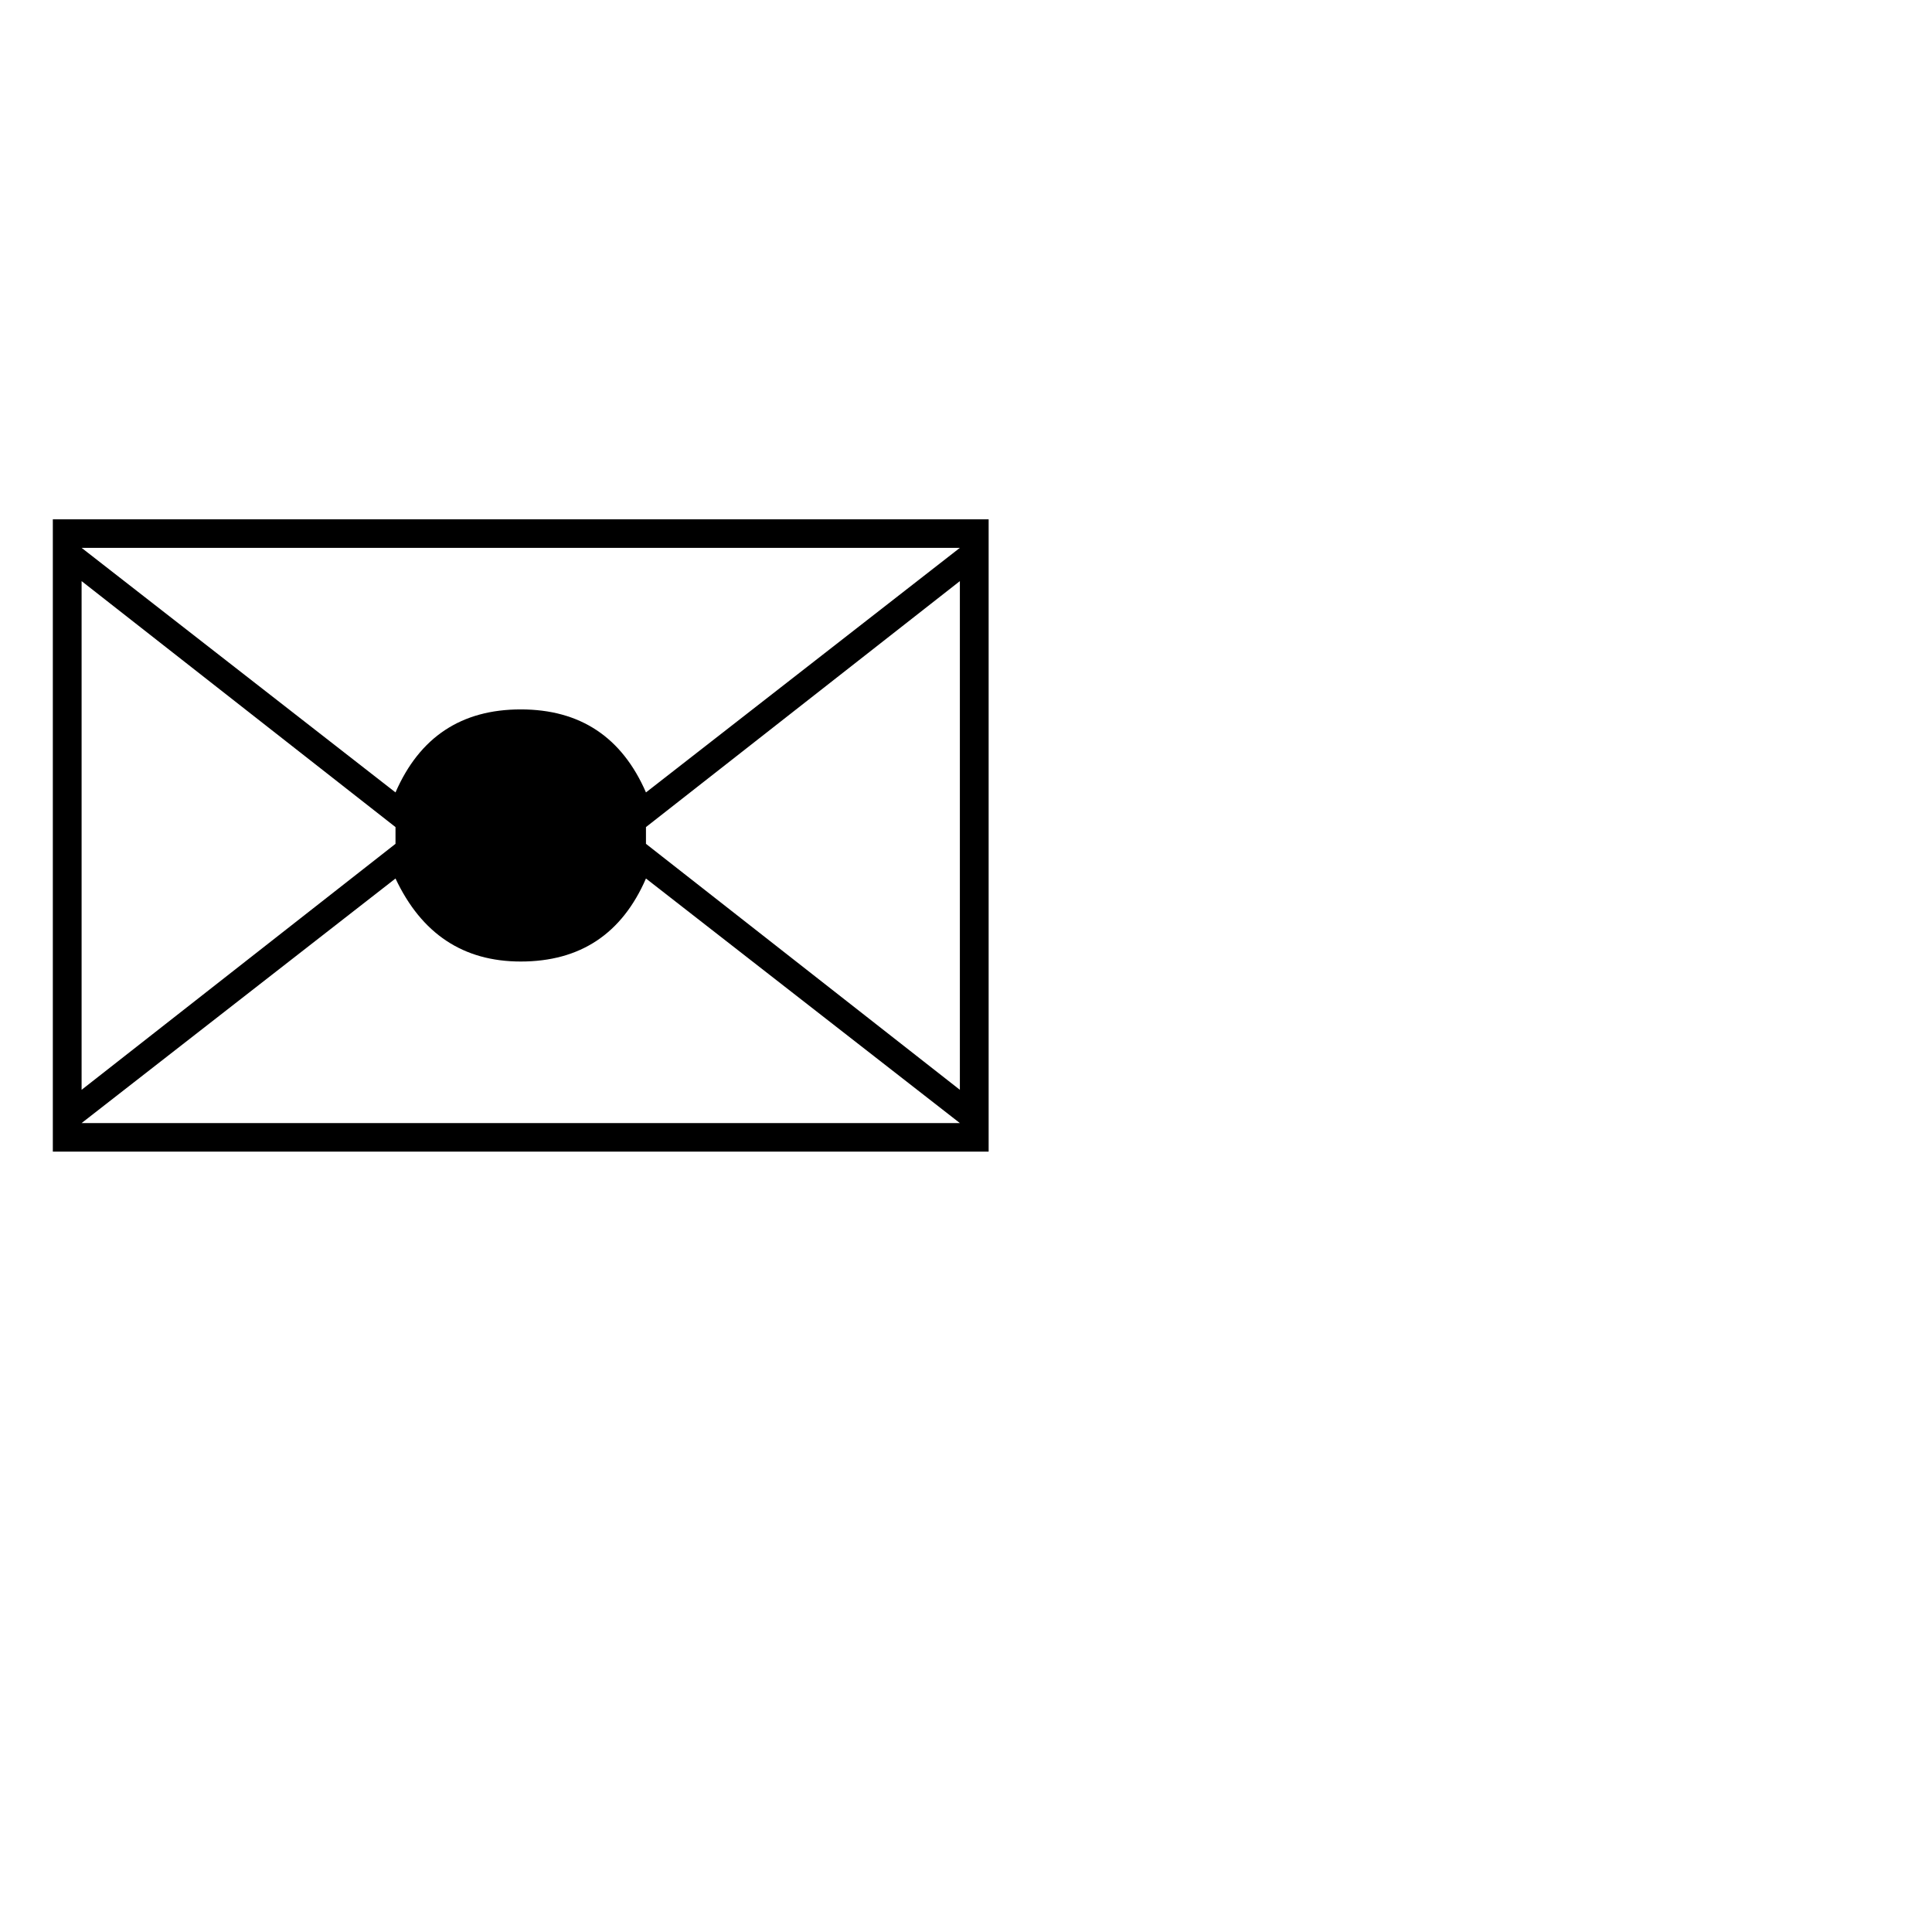
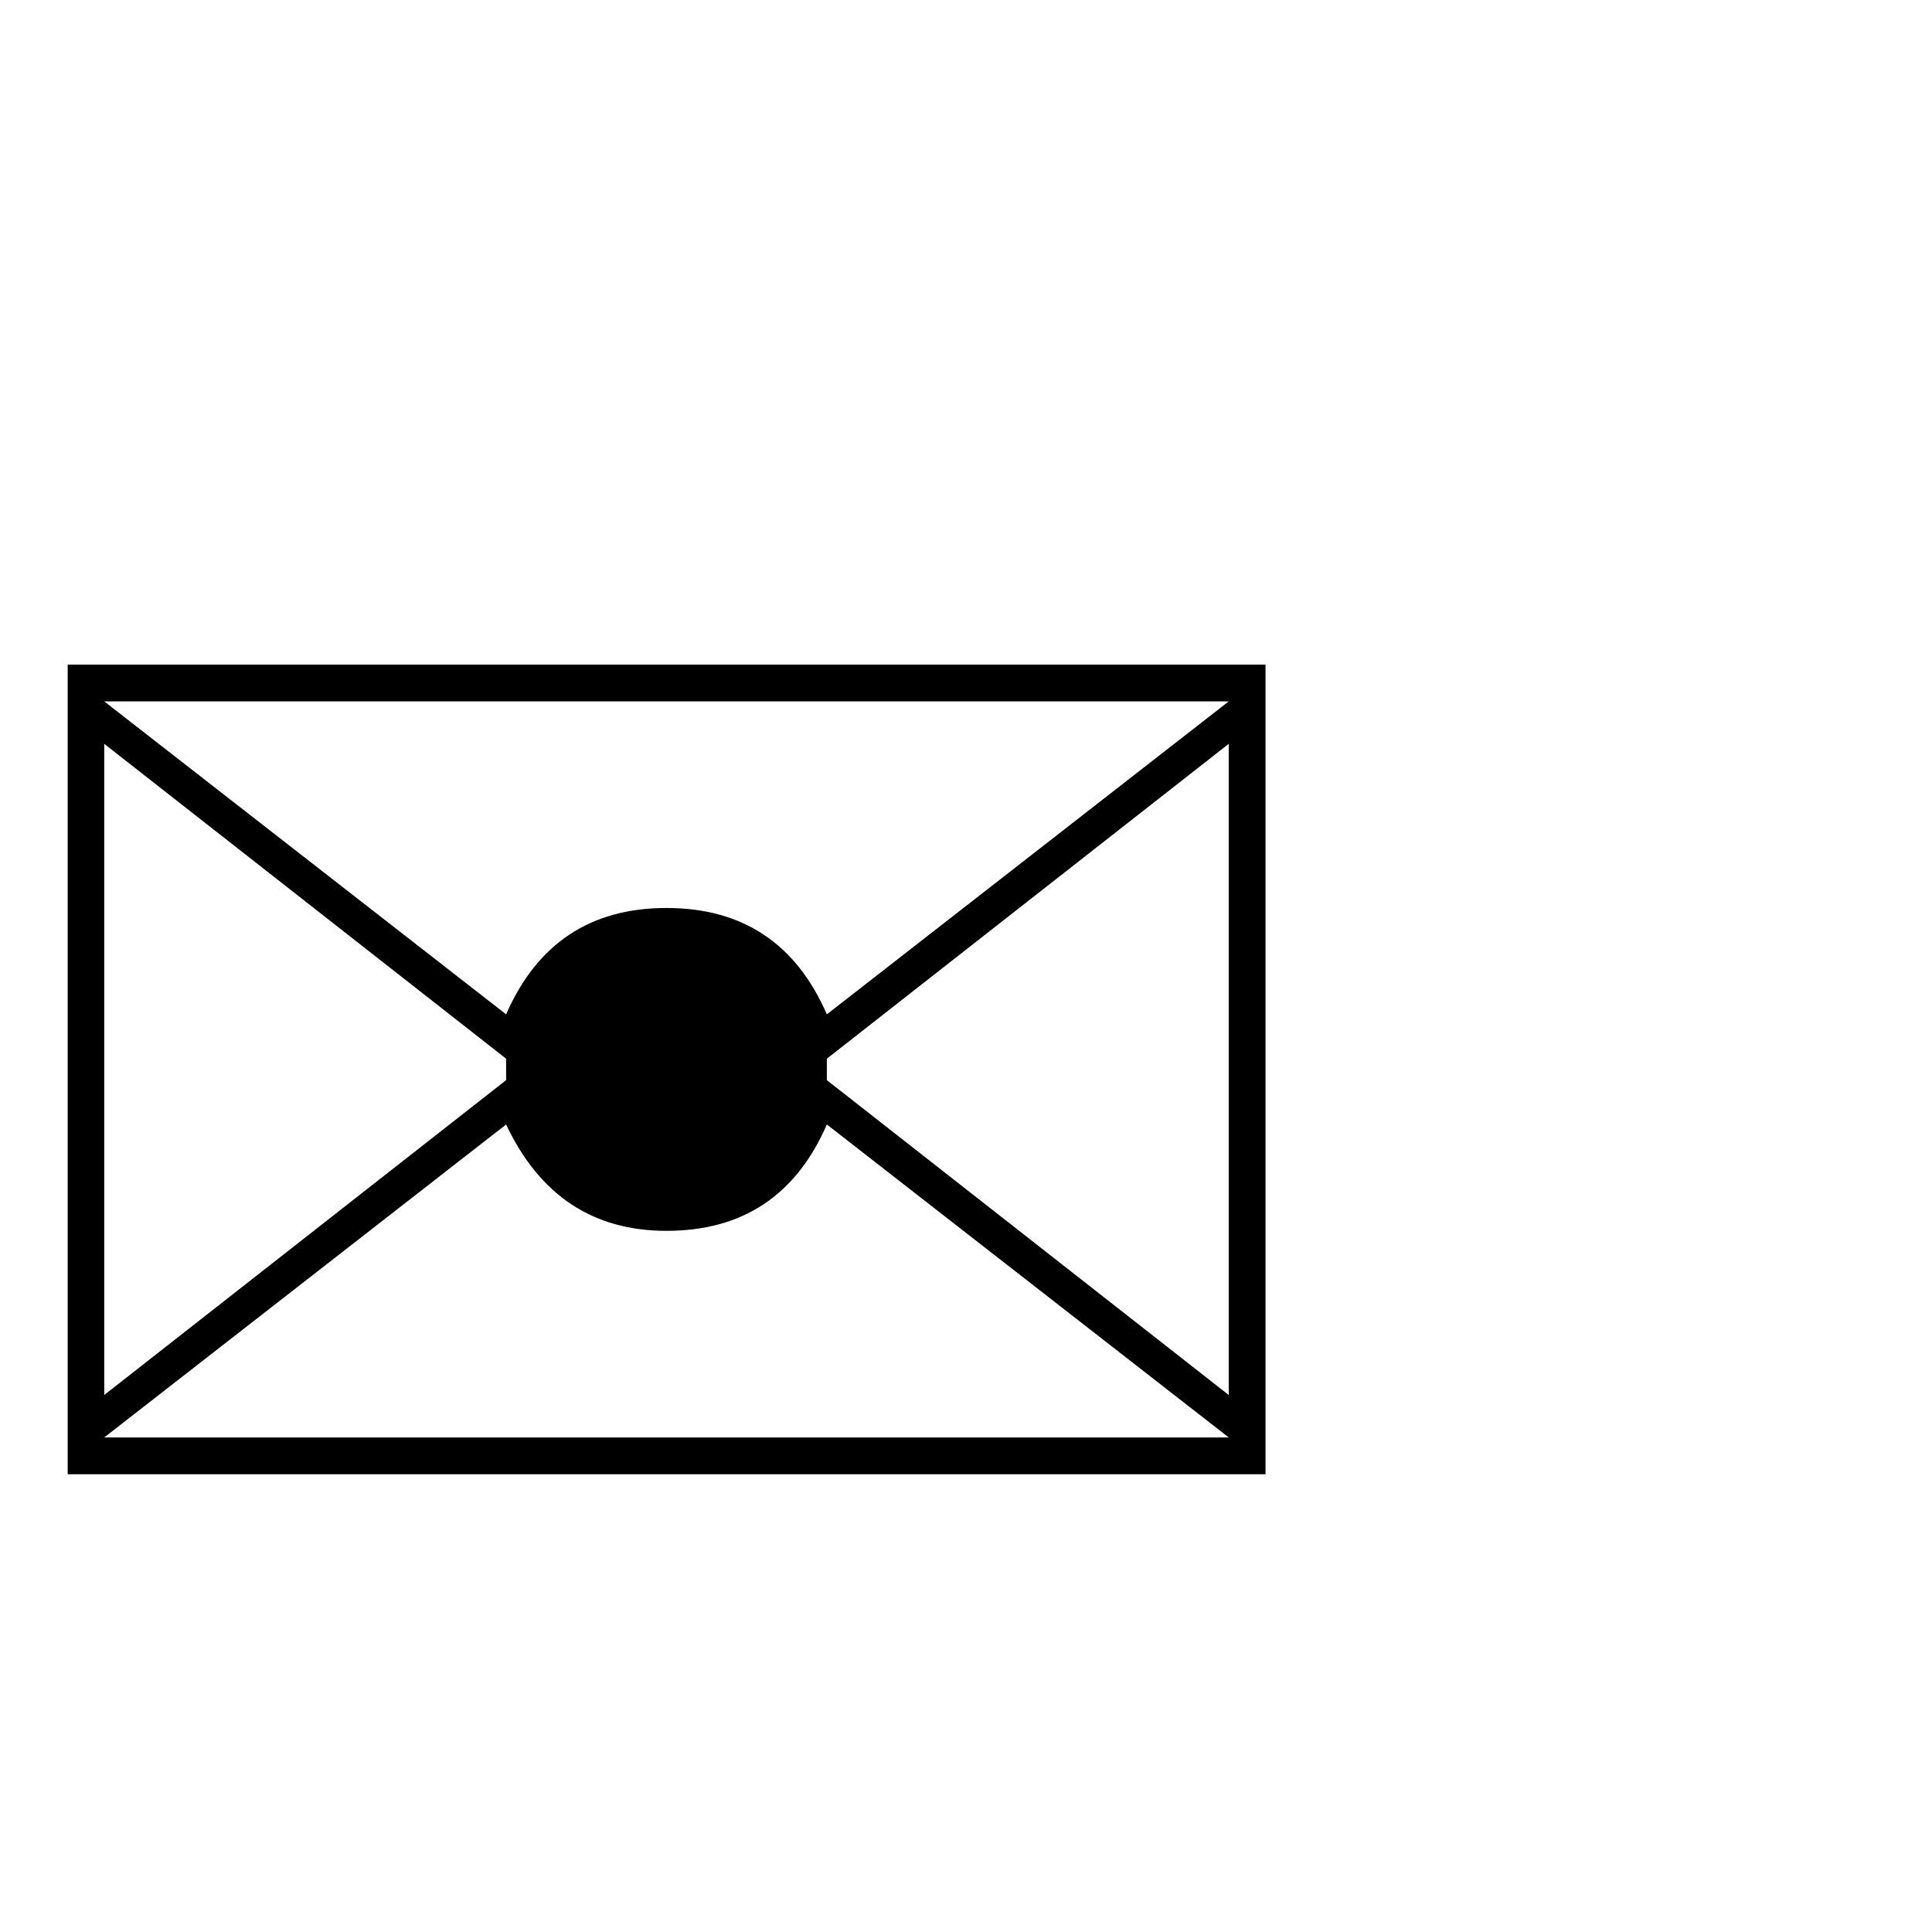
<svg xmlns="http://www.w3.org/2000/svg" viewBox="0 0 128 128">
-   <text y=".9em" font-size="100">✉</text>
+   <text y=".9em" font-size="128">✉</text>
</svg>
